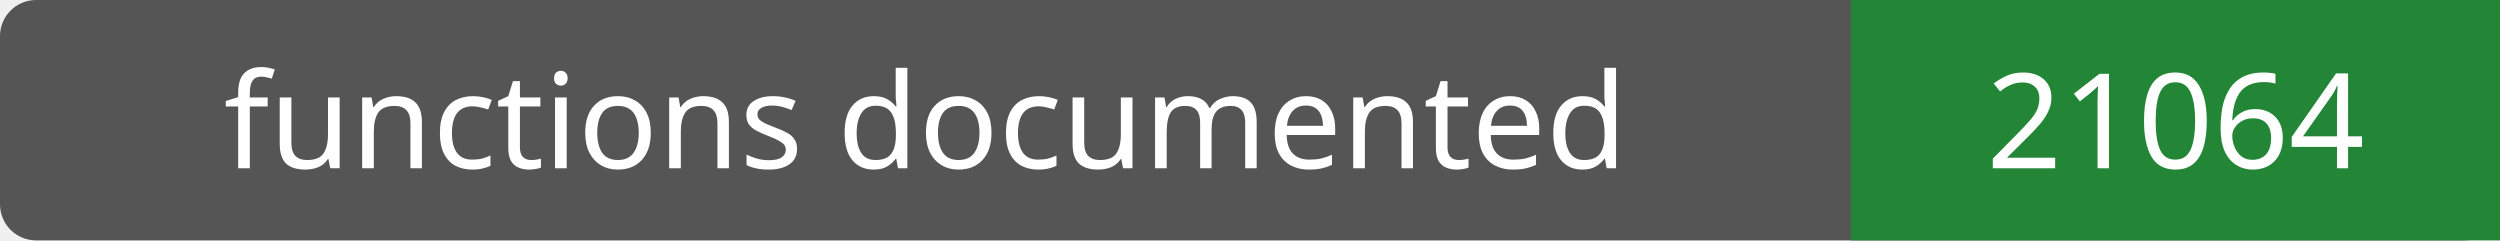
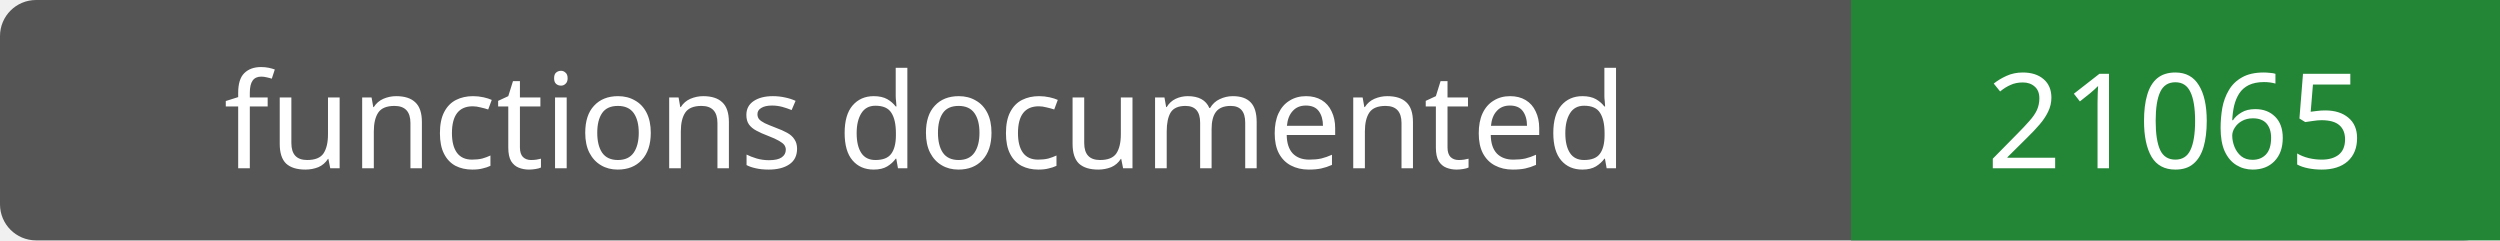
- <svg xmlns="http://www.w3.org/2000/svg" width="208" height="20" role="img" aria-label="functions documented: 21064">
+ <svg xmlns="http://www.w3.org/2000/svg" width="208" height="20" role="img" aria-label="functions documented: 21065">
  <rect width="208" height="20" rx="3" fill="#555" />
  <path fill="#238636" d="M154 0h54v20H154z" />
  <g fill="#fff" text-anchor="middle" font-family="Verdana,sans-serif" font-size="11">
    <text x="77.0" y="14">functions documented</text>
-     <text x="181.0" y="14">21064</text>
+     <text x="181.0" y="14">21065</text>
  </g>
</svg>
